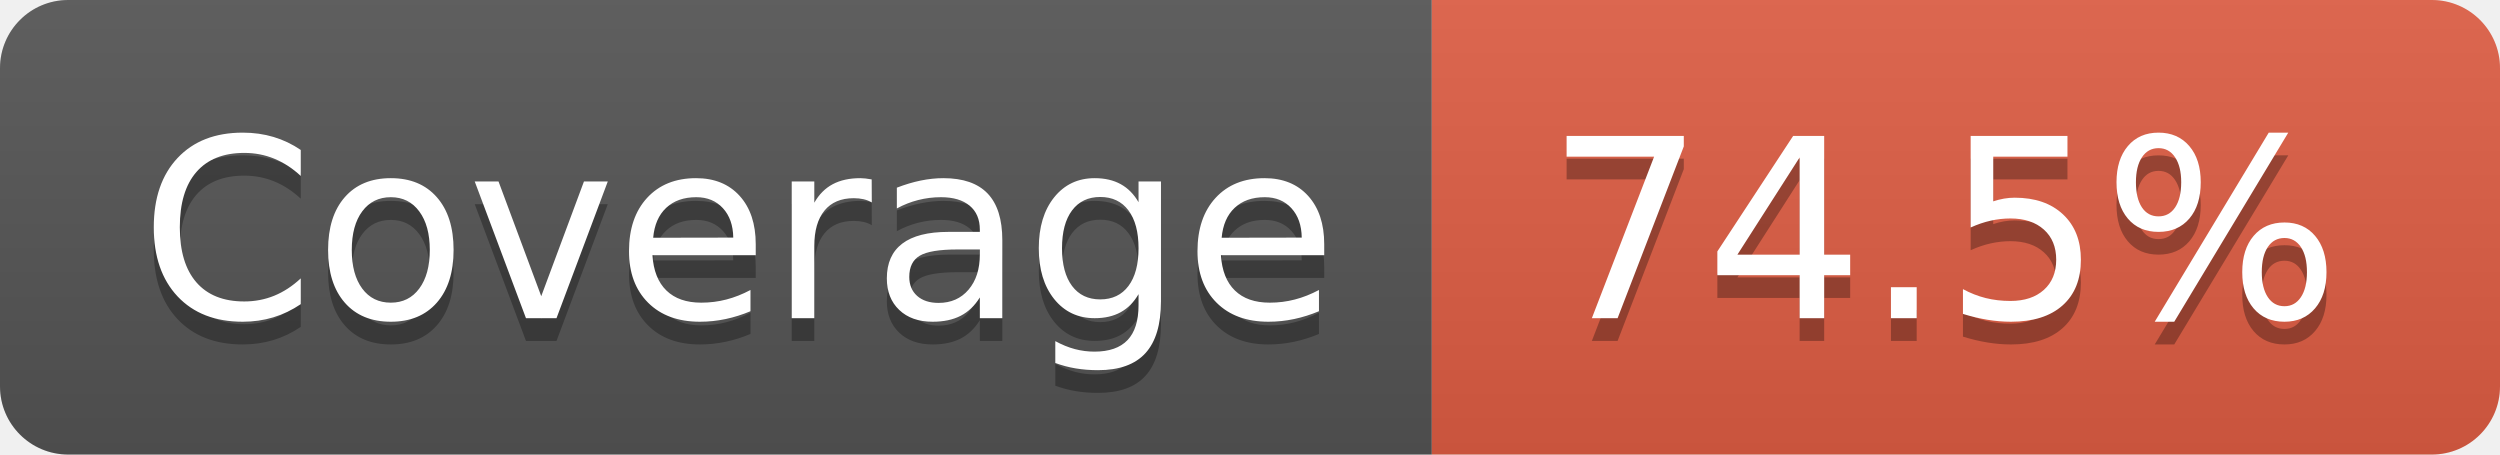
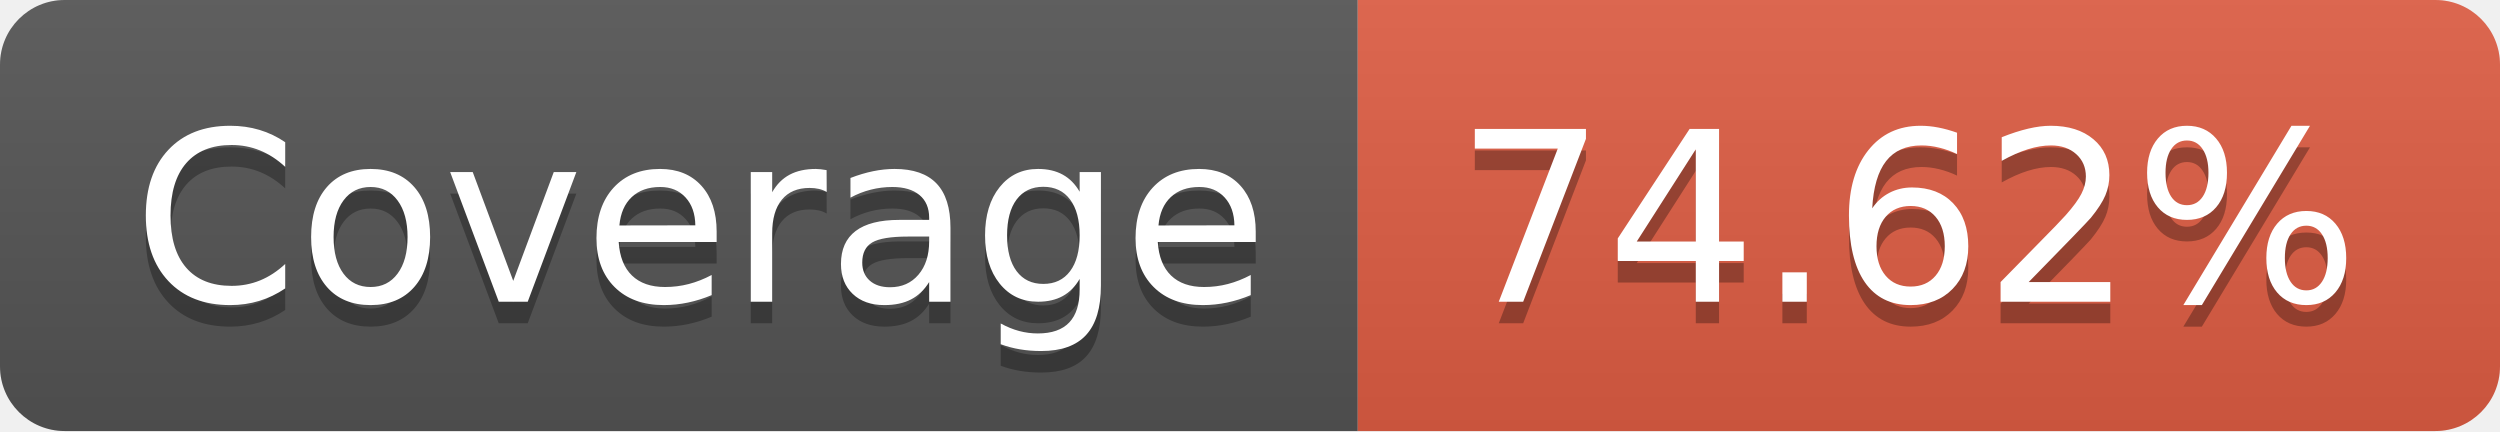
- <svg xmlns="http://www.w3.org/2000/svg" width="110" height="20" role="img" aria-label="Coverage: 74.5%">
+ <svg xmlns="http://www.w3.org/2000/svg" width="116" height="20" role="img" aria-label="Coverage: 74.62%">
  <linearGradient id="s" x2="0" y2="100%">
    <stop offset="0" stop-color="#bbb" stop-opacity=".1" />
    <stop offset="1" stop-opacity=".1" />
  </linearGradient>
  <clipPath id="r">
-     <rect width="110" height="20" rx="3" fill="#fff" />
+     <rect width="116" height="20" rx="3" fill="#fff" />
  </clipPath>
  <g clip-path="url(#r)">
    <rect width="63" height="20" fill="#555" />
-     <rect x="63" width="47" height="20" fill="#e05d44" />
-     <rect width="110" height="20" fill="url(#s)" />
+     <rect x="63" width="53" height="20" fill="#e05d44" />
+     <rect width="116" height="20" fill="url(#s)" />
  </g>
  <g fill="#fff" text-anchor="middle" font-family="Verdana,Geneva,DejaVu Sans,sans-serif" text-rendering="geometricPrecision" font-size="110">
    <text aria-hidden="true" x="325" y="150" fill="#010101" fill-opacity=".3" transform="scale(.1)" textLength="530">Coverage</text>
    <text x="325" y="140" transform="scale(.1)" fill="#fff" textLength="530">Coverage</text>
-     <text aria-hidden="true" x="855" y="150" fill="#010101" fill-opacity=".3" transform="scale(.1)" textLength="370">74.5%</text>
-     <text x="855" y="140" transform="scale(.1)" fill="#fff" textLength="370">74.5%</text>
+     <text aria-hidden="true" x="885" y="150" fill="#010101" fill-opacity=".3" transform="scale(.1)" textLength="430">74.62%</text>
+     <text x="885" y="140" transform="scale(.1)" fill="#fff" textLength="430">74.62%</text>
  </g>
</svg>
